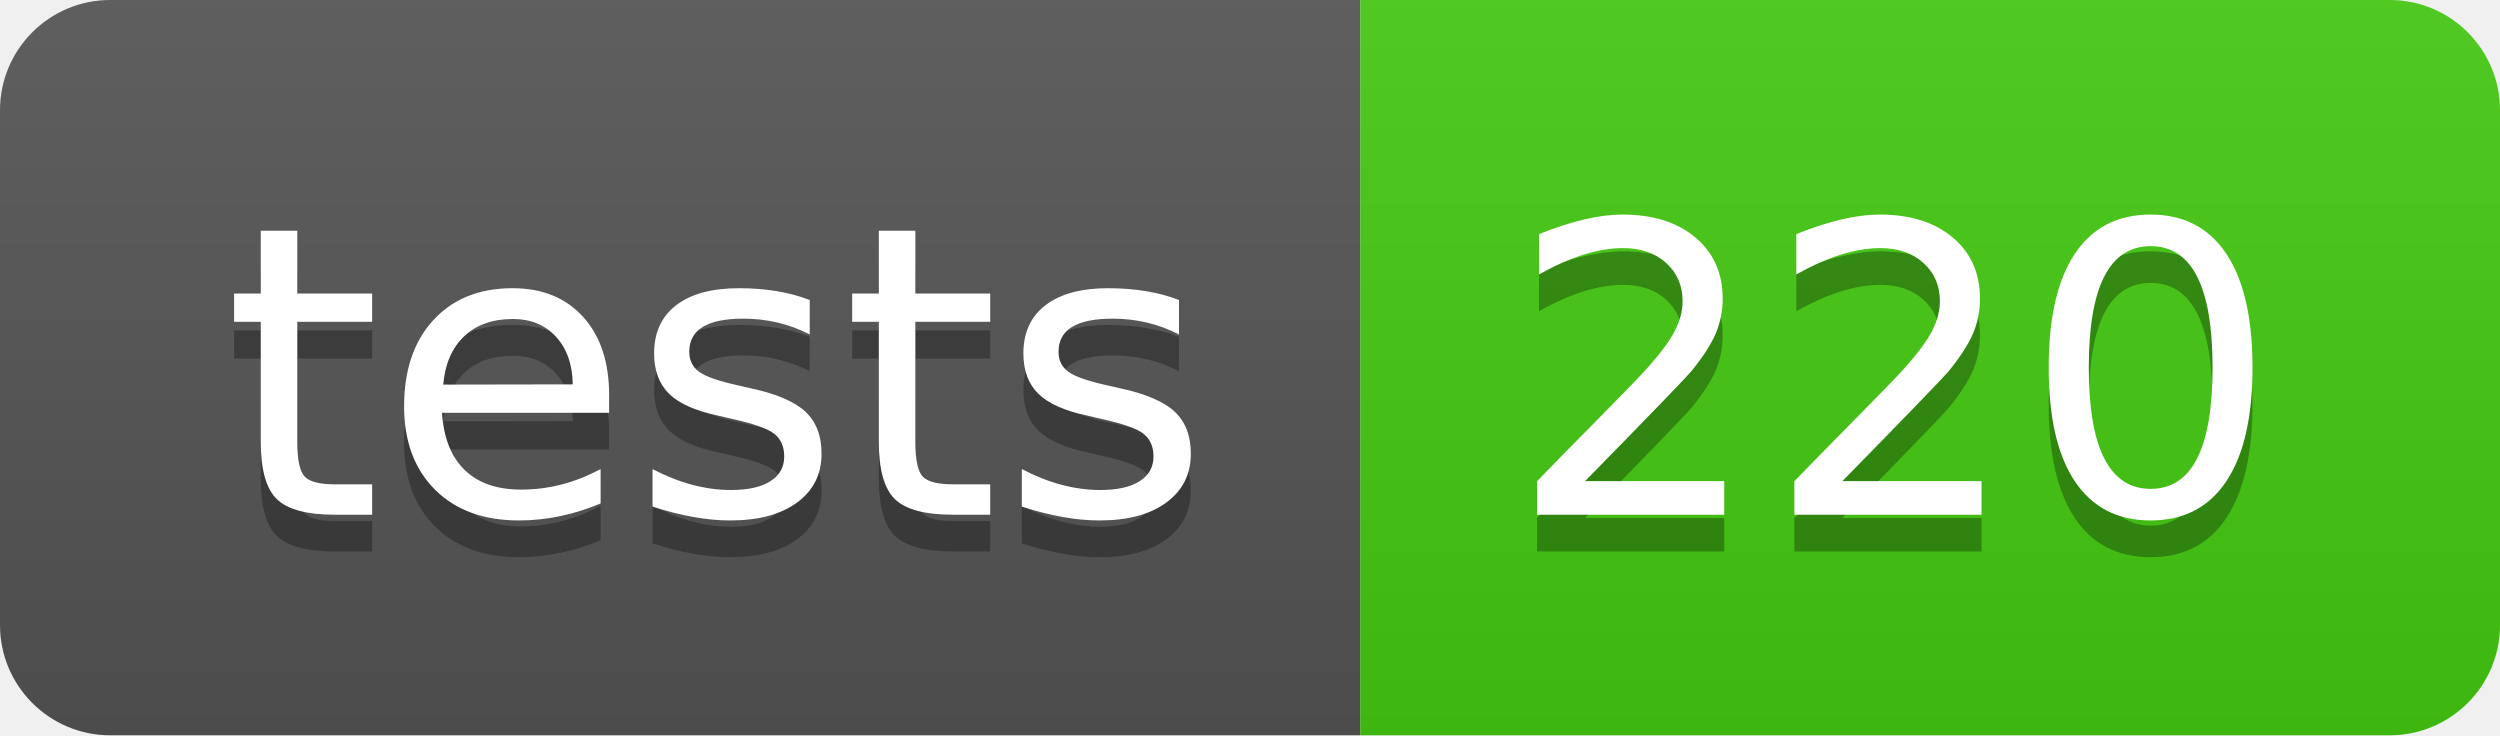
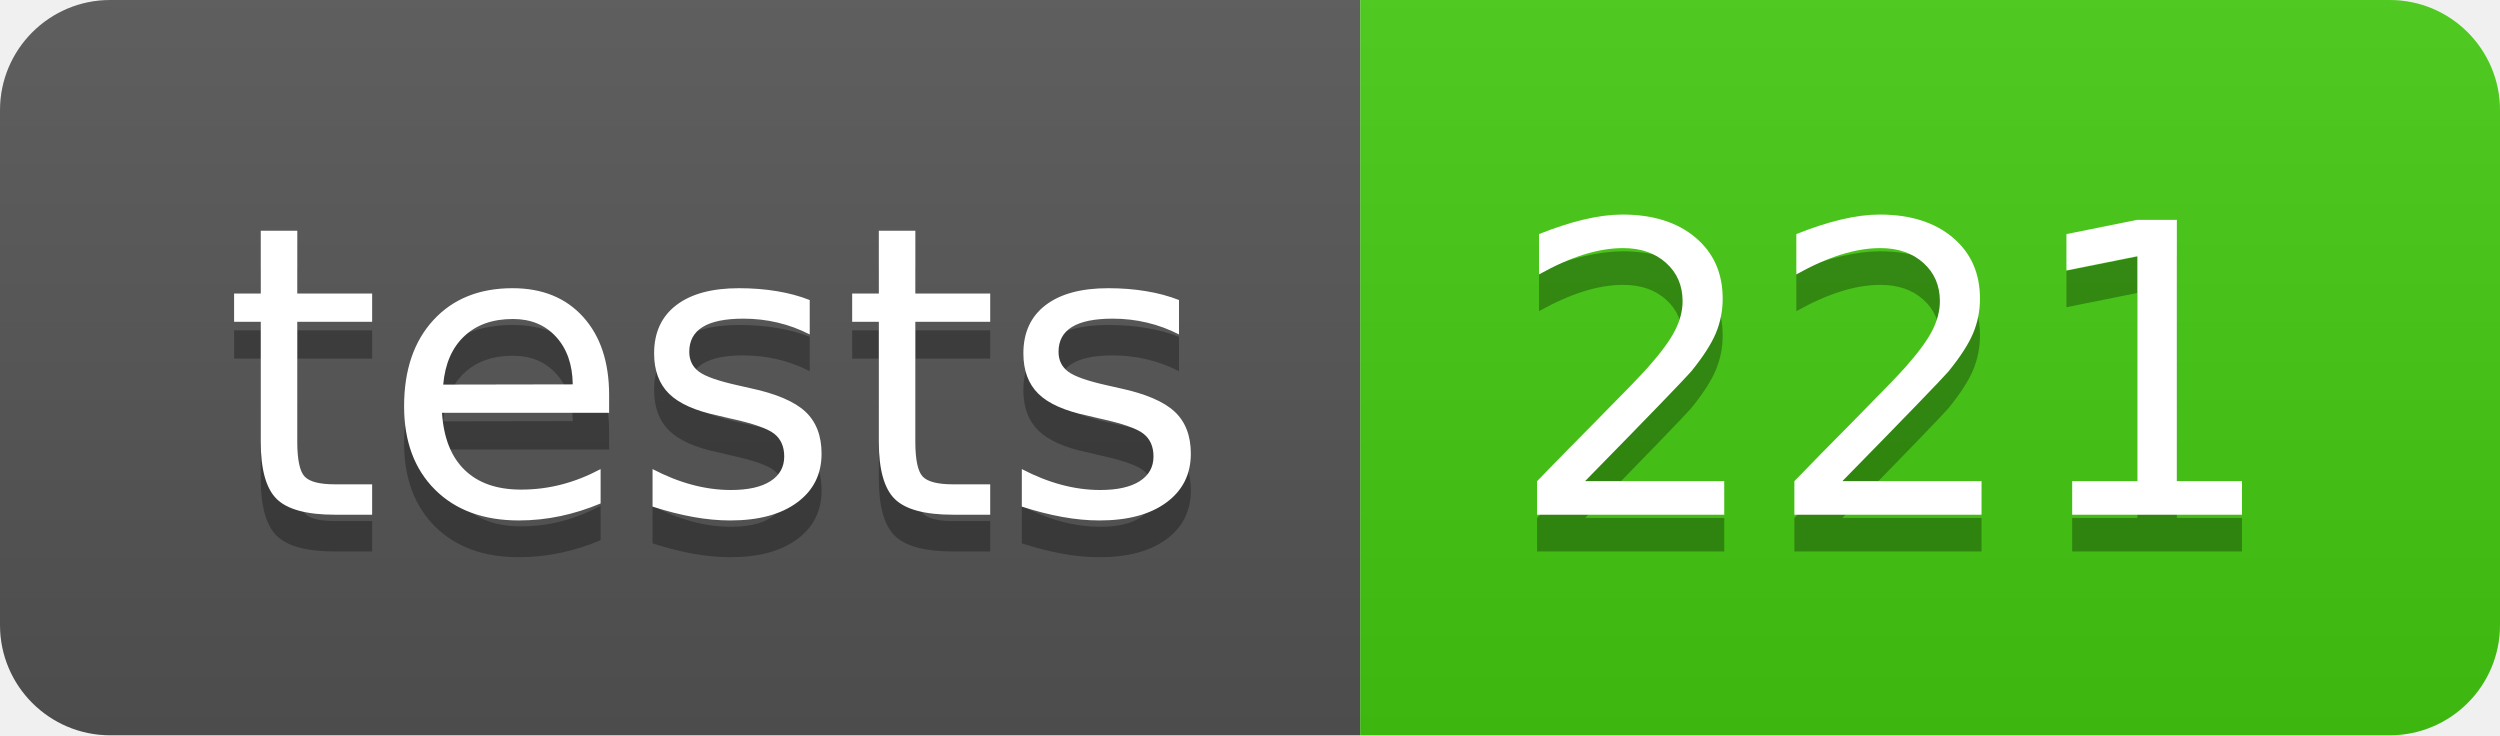
- <svg xmlns="http://www.w3.org/2000/svg" width="68" height="20" role="img" aria-label="tests: 220">
+ <svg xmlns="http://www.w3.org/2000/svg" width="68" height="20" role="img" aria-label="tests: 221">
  <linearGradient id="s" x2="0" y2="100%">
    <stop offset="0" stop-color="#bbb" stop-opacity=".1" />
    <stop offset="1" stop-opacity=".1" />
  </linearGradient>
  <clipPath id="r">
    <rect width="68" height="20" rx="3" fill="#fff" />
  </clipPath>
  <g clip-path="url(#r)">
    <rect width="37" height="20" fill="#555" />
    <rect x="37" width="31" height="20" fill="#4c1" />
    <rect width="68" height="20" fill="url(#s)" />
  </g>
  <g fill="#fff" text-anchor="middle" font-family="Verdana,Geneva,DejaVu Sans,sans-serif" text-rendering="geometricPrecision" font-size="110">
    <text aria-hidden="true" x="195" y="150" fill="#010101" fill-opacity=".3" transform="scale(.1)" textLength="270">tests</text>
    <text x="195" y="140" transform="scale(.1)" fill="#fff" textLength="270">tests</text>
-     <text aria-hidden="true" x="515" y="150" fill="#010101" fill-opacity=".3" transform="scale(.1)" textLength="210">220</text>
-     <text x="515" y="140" transform="scale(.1)" fill="#fff" textLength="210">220</text>
+     <text aria-hidden="true" x="515" y="150" fill="#010101" fill-opacity=".3" transform="scale(.1)" textLength="210">221</text>
+     <text x="515" y="140" transform="scale(.1)" fill="#fff" textLength="210">221</text>
  </g>
</svg>
